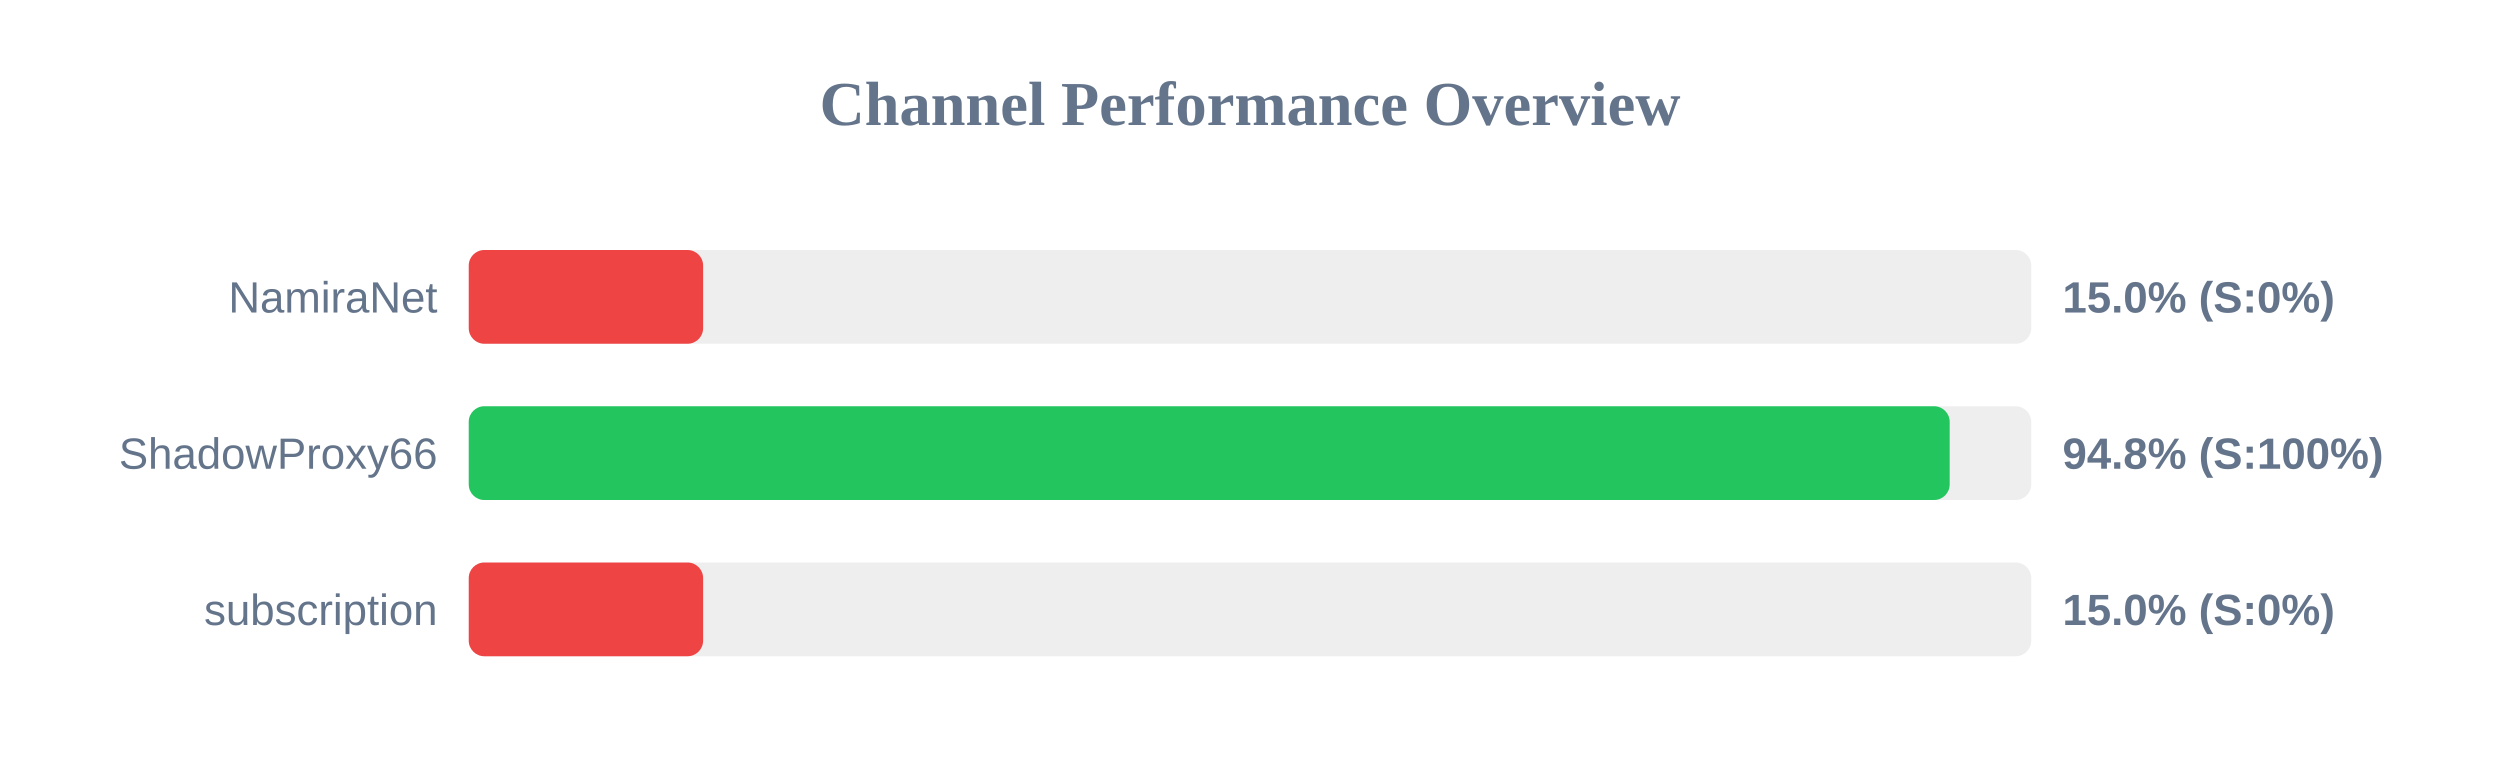
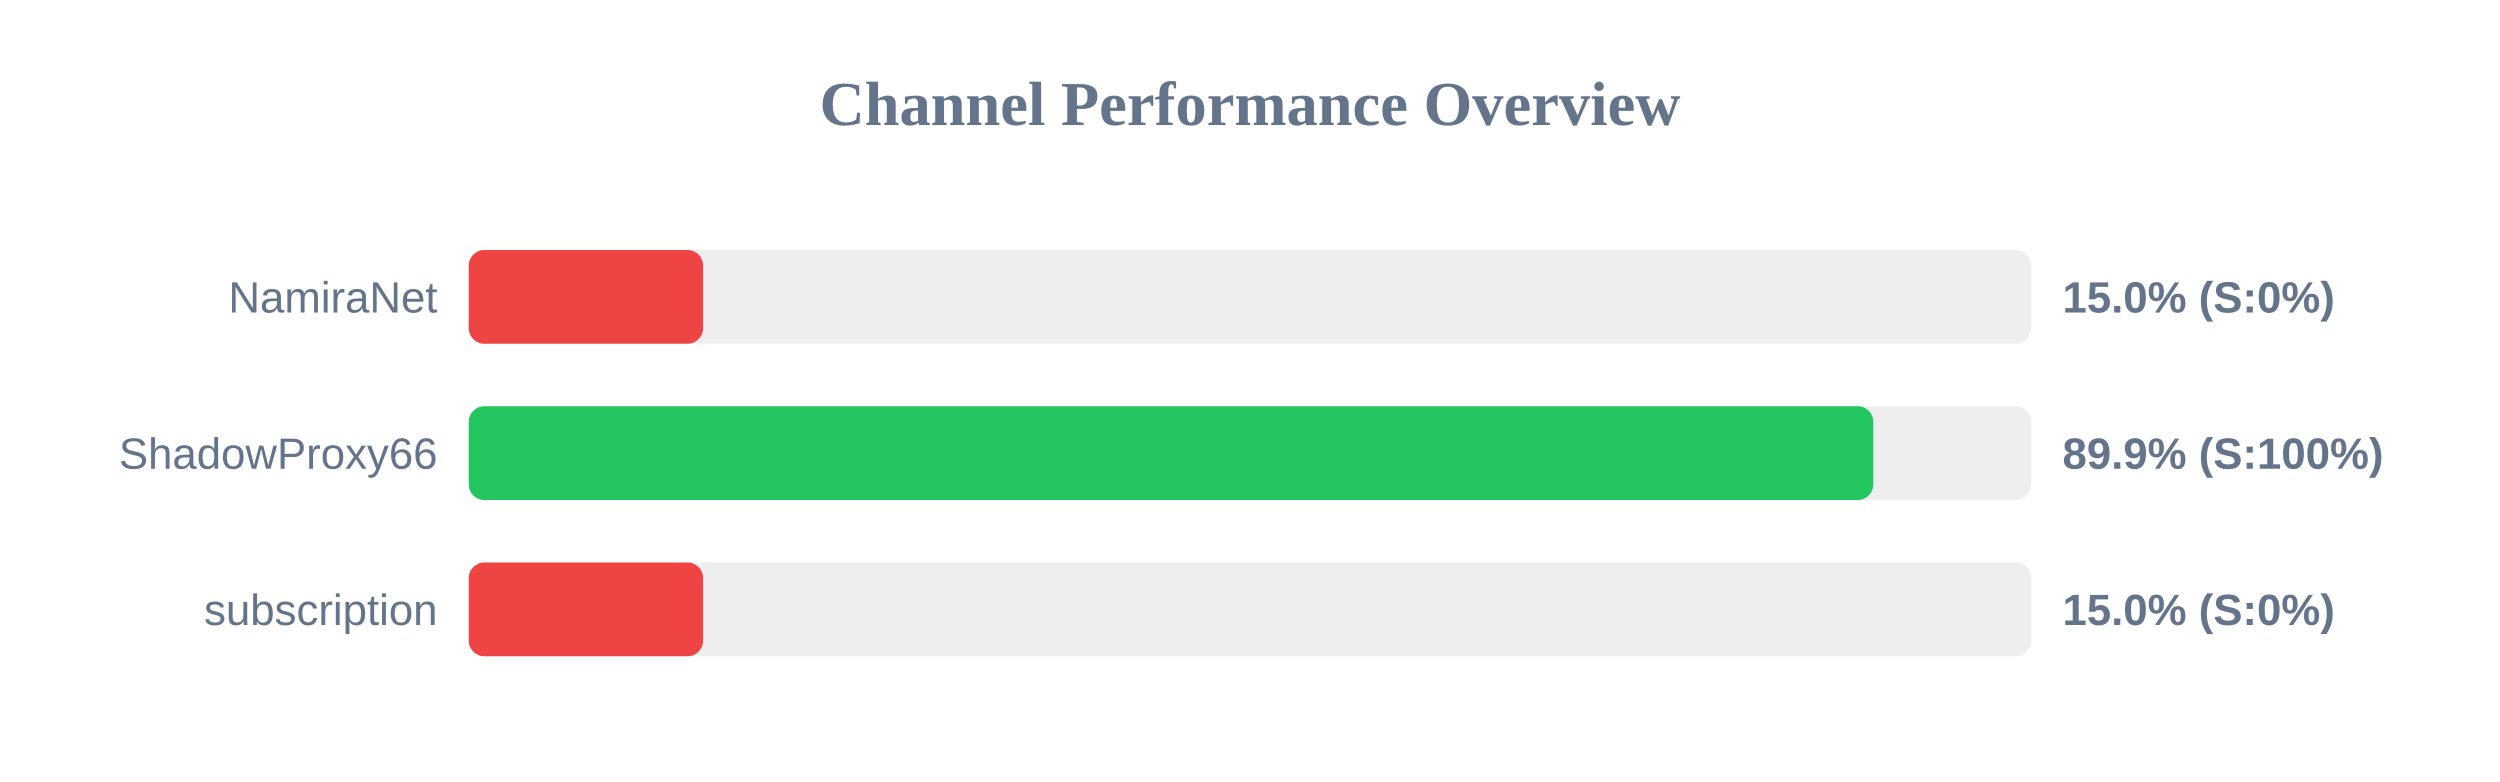
<svg xmlns="http://www.w3.org/2000/svg" width="800" height="250" version="1.1">
  <style>
        .row { font: 14px Arial; fill: #64748b; }
        .score { font: bold 14px Arial; fill: #64748b; }
    </style>
  <text x="400" y="40" text-anchor="middle" font-size="20px" font-weight="bold" fill="#64748b">Channel Performance Overview</text>
  <rect x="150" y="80" width="500" height="30" fill="#eee" rx="5" />
  <rect x="150" y="80" width="75.0" height="30" fill="#ef4444" rx="5" />
  <text x="140" y="100" text-anchor="end" class="row">NamiraNet</text>
  <text x="660" y="100" text-anchor="start" class="score">15.0% (S:0%)</text>
  <rect x="150" y="130" width="500" height="30" fill="#eee" rx="5" />
-   <rect x="150" y="130" width="473.9" height="30" fill="#22c55e" rx="5" />
+   <rect x="150" y="130" width="449.45" height="30" fill="#22c55e" rx="5" />
  <text x="140" y="150" text-anchor="end" class="row">ShadowProxy66</text>
-   <text x="660" y="150" text-anchor="start" class="score">94.8% (S:100%)</text>
+   <text x="660" y="150" text-anchor="start" class="score">89.9% (S:100%)</text>
  <rect x="150" y="180" width="500" height="30" fill="#eee" rx="5" />
  <rect x="150" y="180" width="75.0" height="30" fill="#ef4444" rx="5" />
  <text x="140" y="200" text-anchor="end" class="row">subscription</text>
  <text x="660" y="200" text-anchor="start" class="score">15.0% (S:0%)</text>
</svg>
